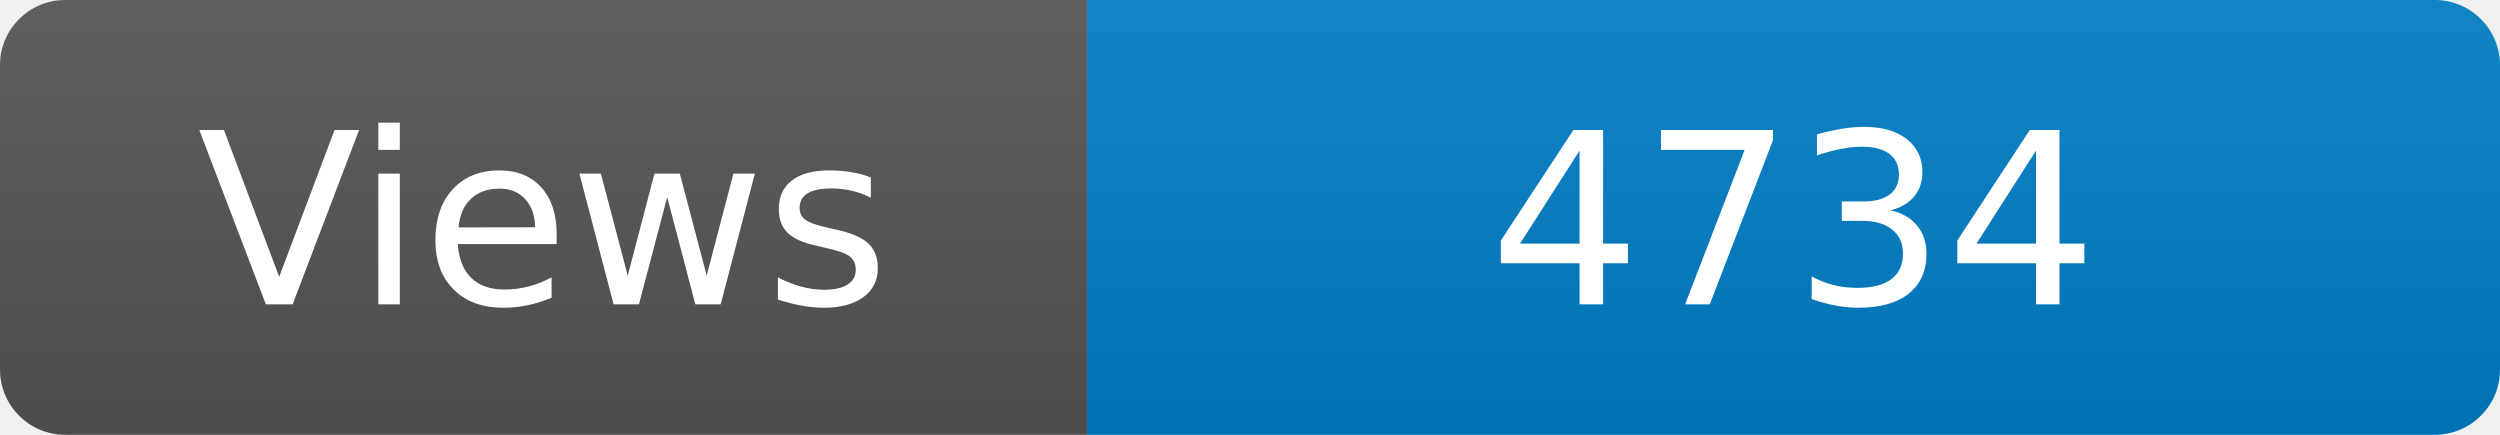
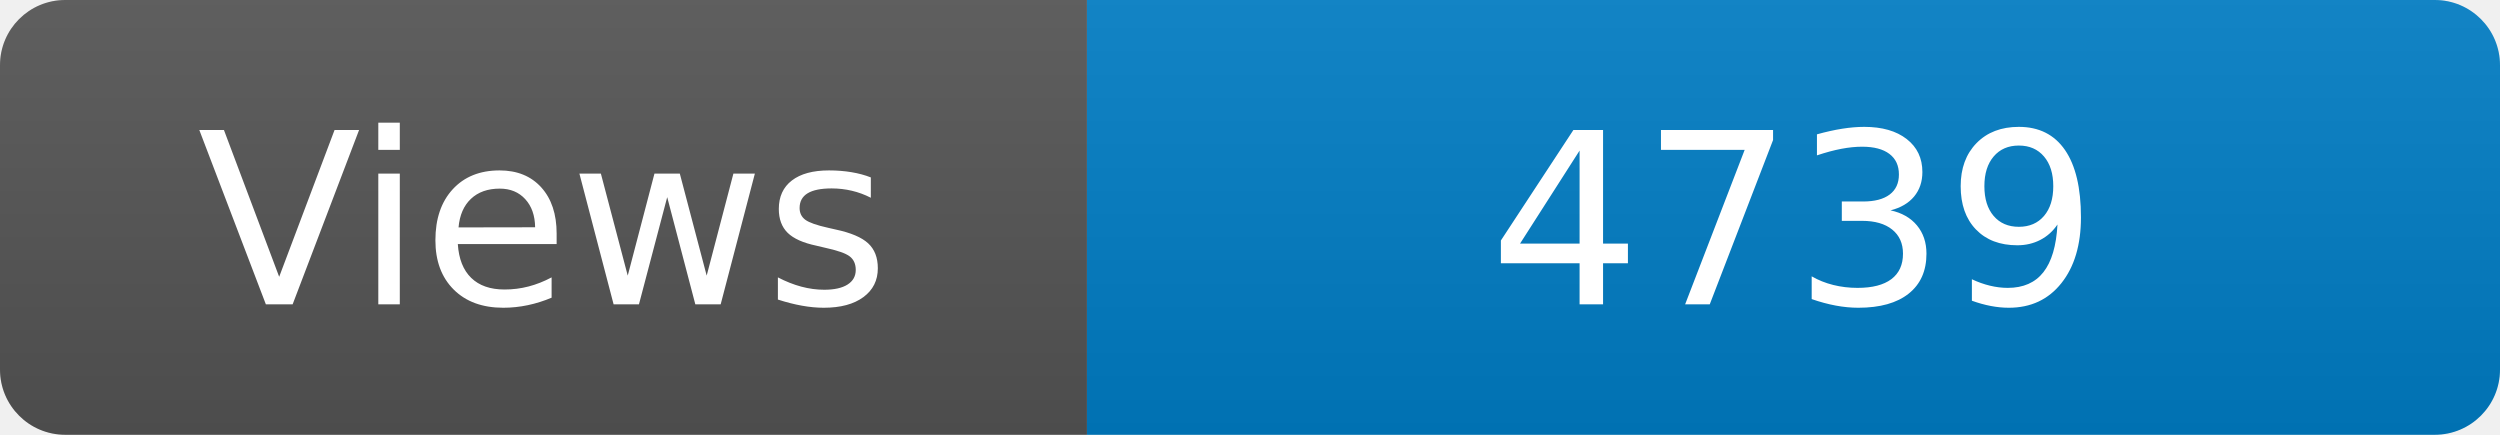
<svg xmlns="http://www.w3.org/2000/svg" width="115" height="20" role="img" aria-label="Maintained?: yes">
  <linearGradient id="s" x2="0" y2="100%">
    <stop offset="0" stop-color="#bbb" stop-opacity=".1" />
    <stop offset="1" stop-opacity=".1" />
  </linearGradient>
  <clipPath id="r">
    <rect width="115" height="20" rx="3" fill="#fff" />
  </clipPath>
  <g clip-path="url(#r)">
    <rect width="50" height="20" fill="#555" />
    <rect x="50" width="160" height="20" fill="#007ec6" />
    <rect width="115" height="20" fill="url(#s)" />
  </g>
  <g fill="#fff" text-anchor="middle" font-family="Verdana,Geneva,DejaVu Sans,sans-serif" font-size="110">
    <text x="250" y="140" transform="scale(.1)" fill="#fff">Views</text>
-     <text x="825" y="140" transform="scale(.1)" fill="#fff">4734</text>
+     <text x="825" y="140" transform="scale(.1)" fill="#fff">4739</text>
  </g>
</svg>
